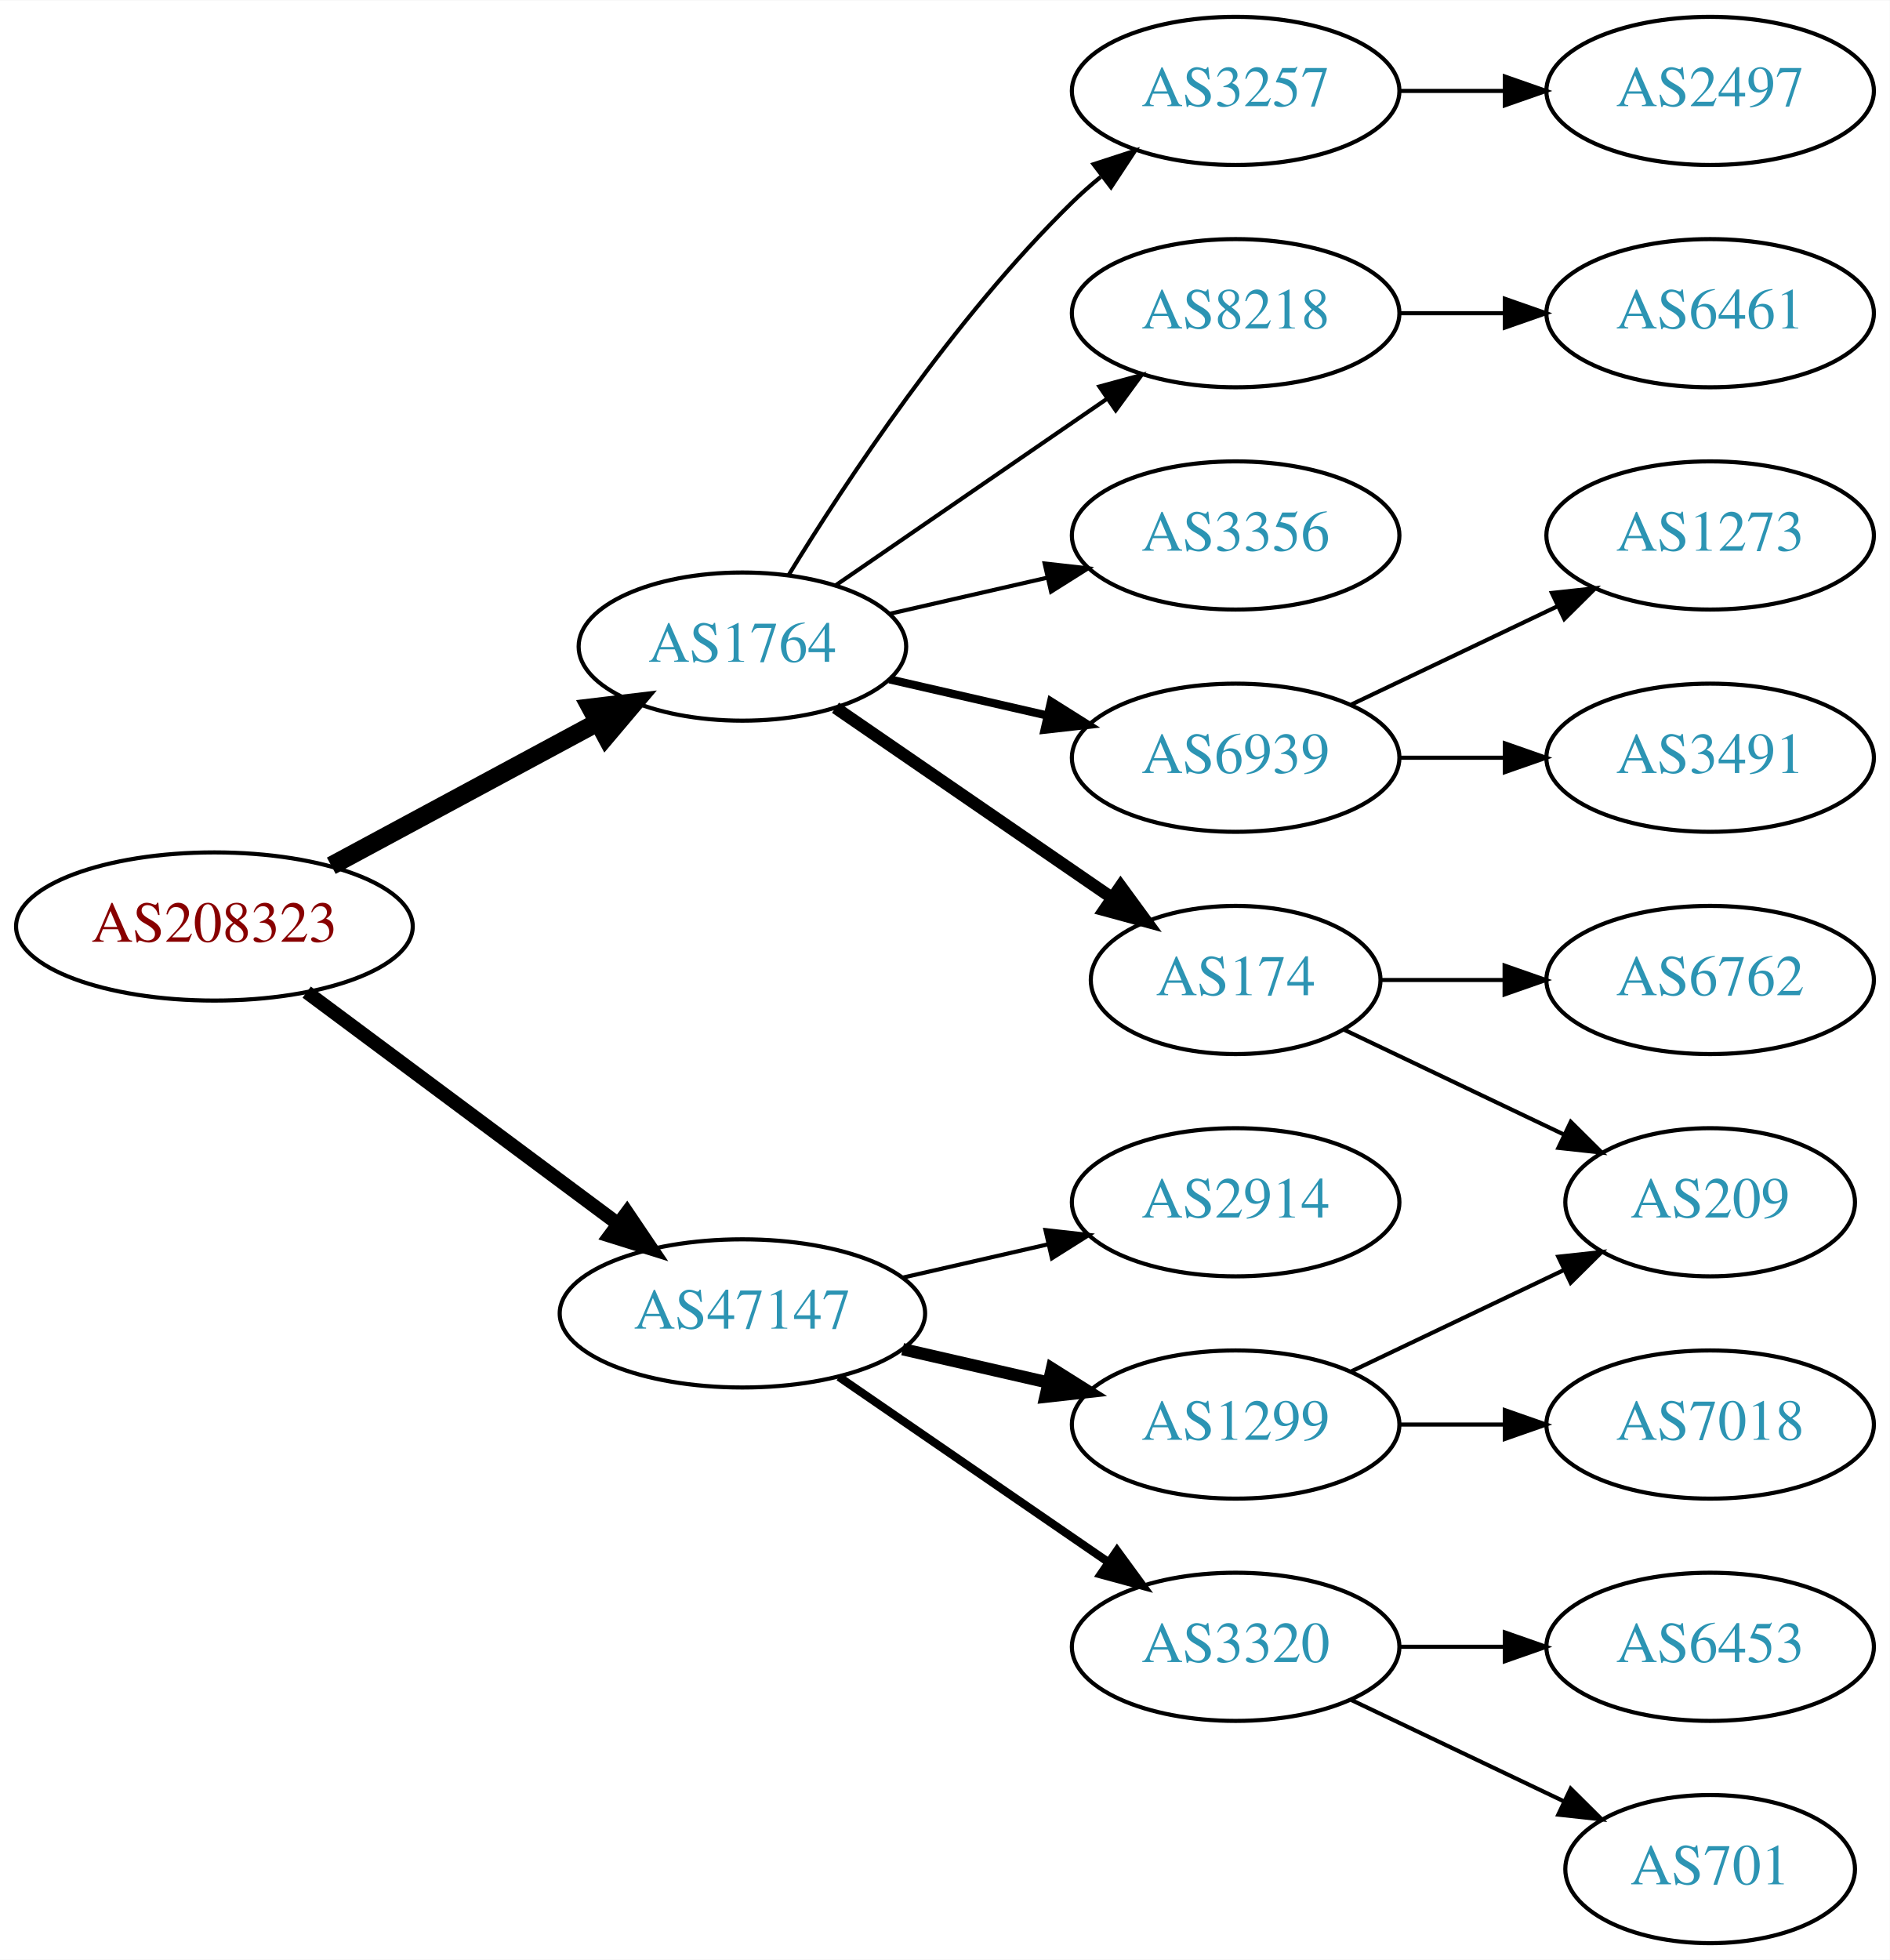
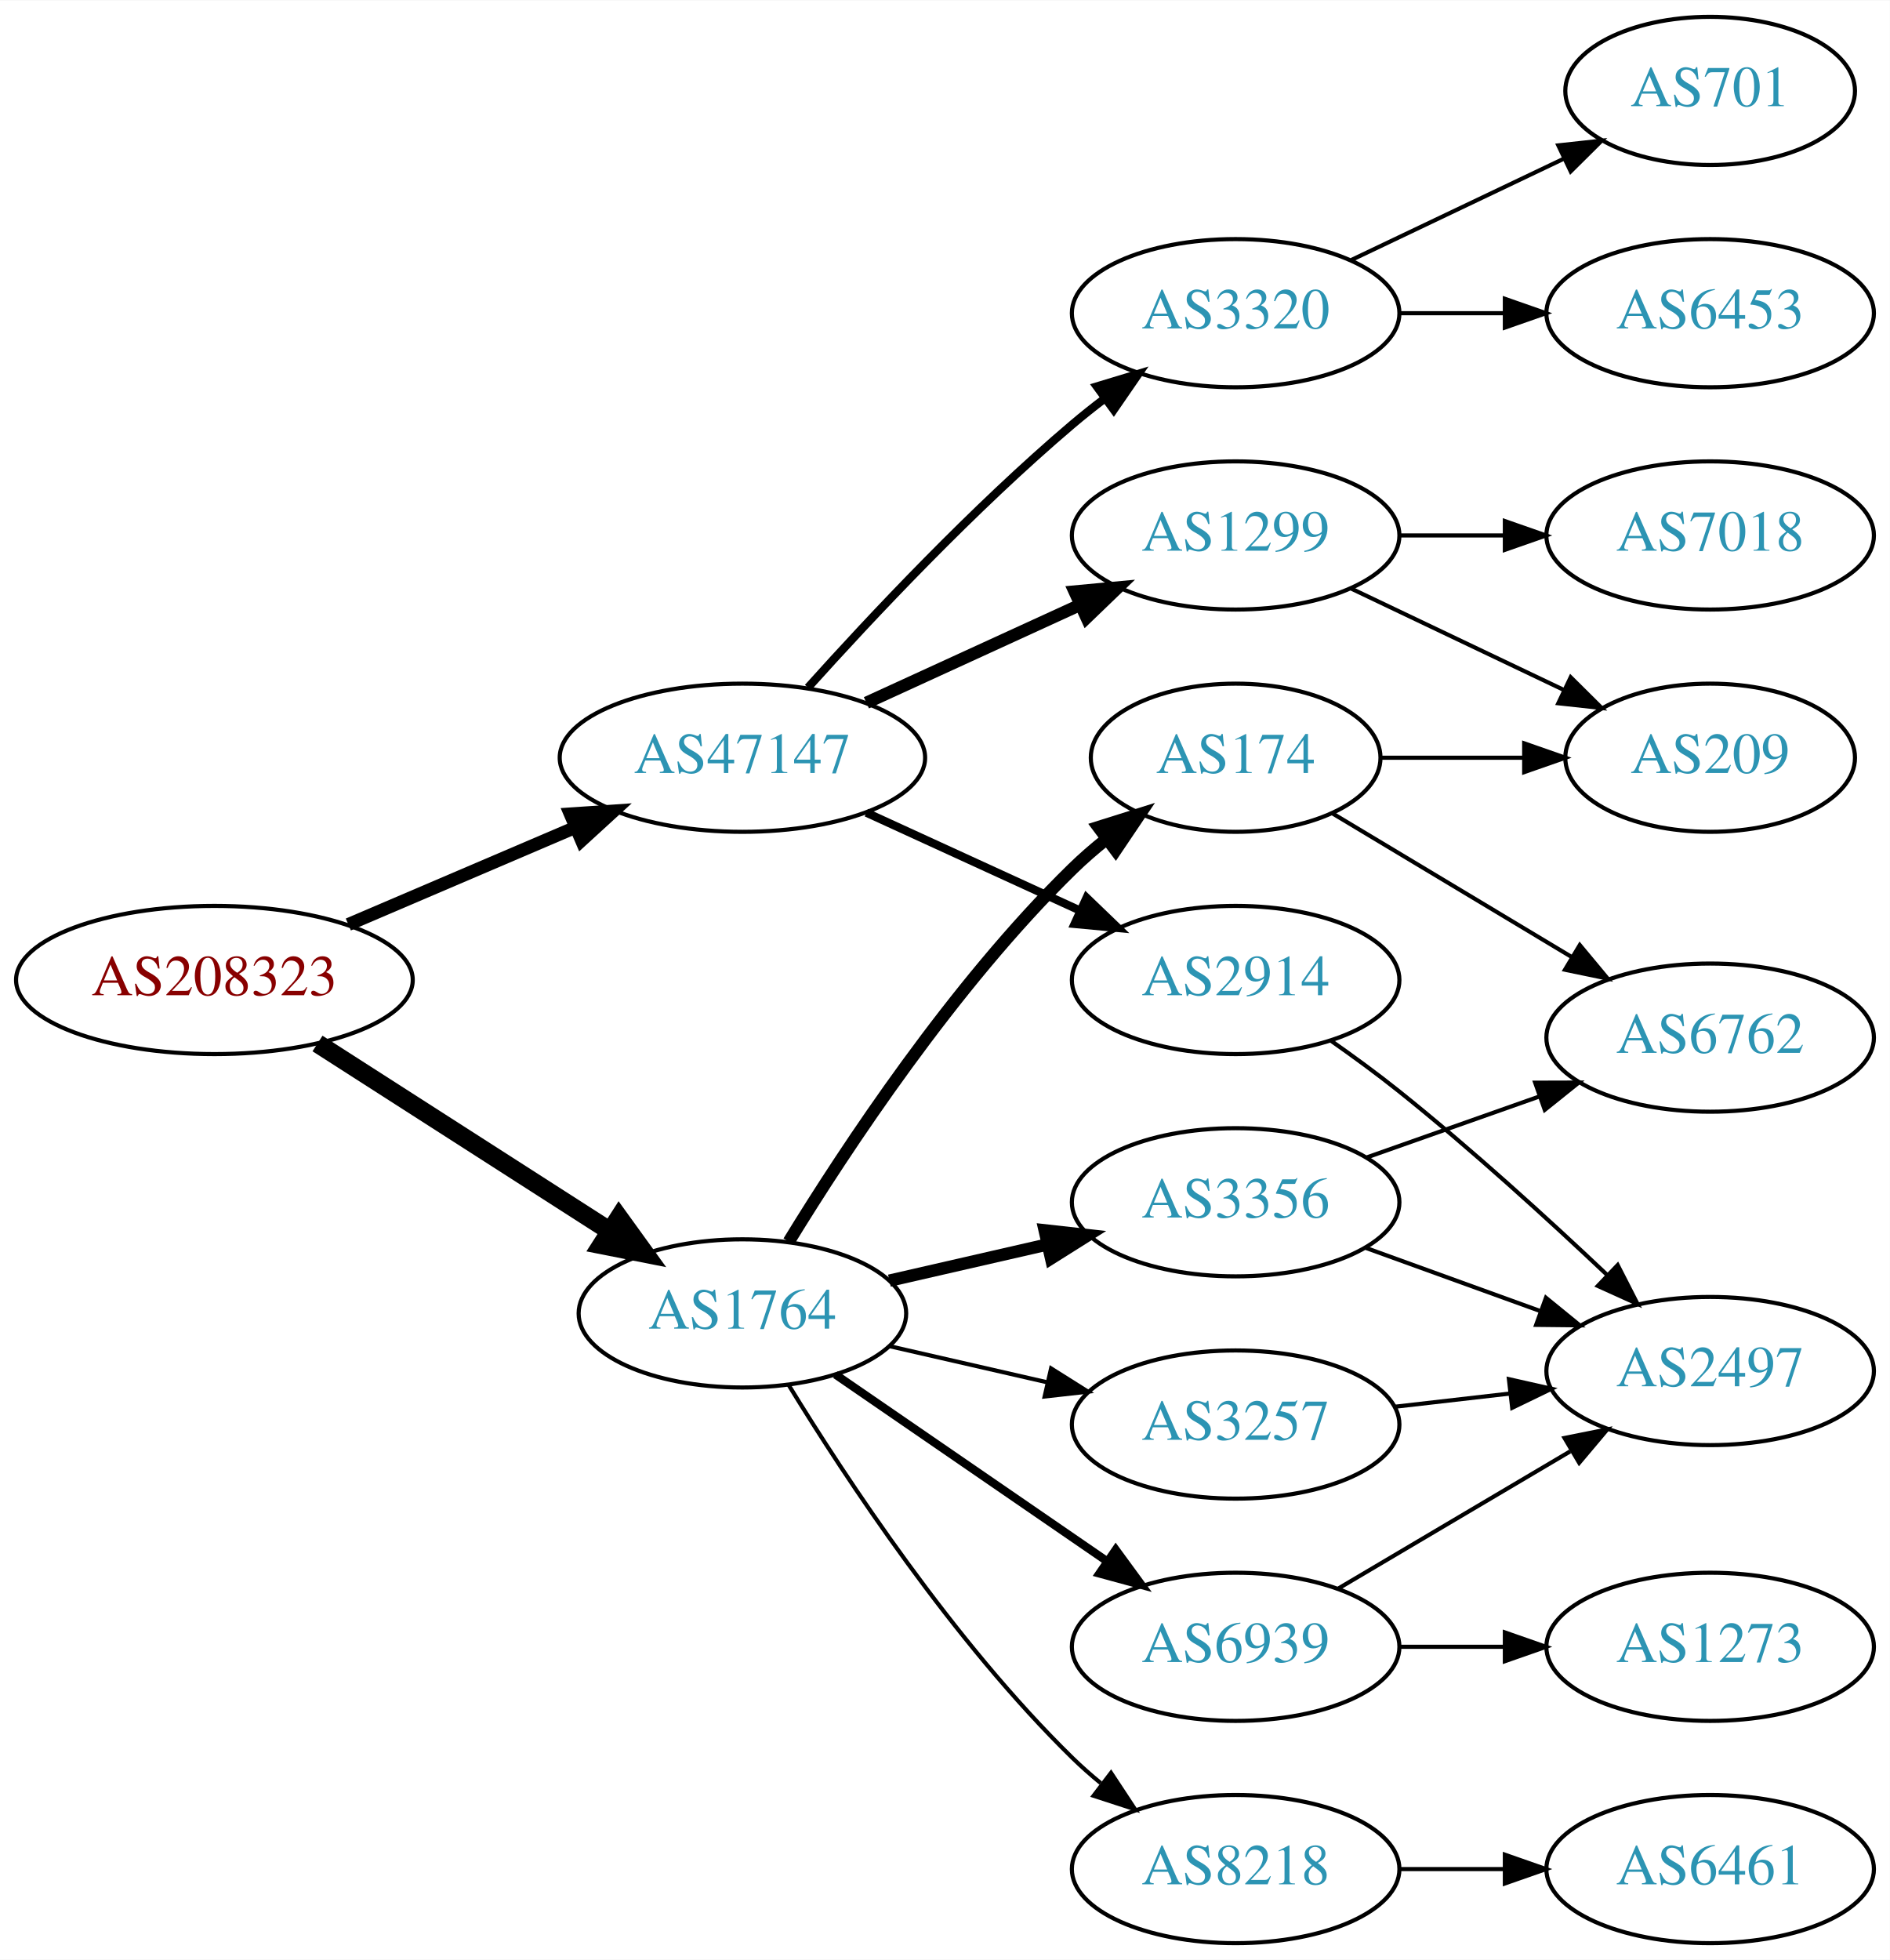
<svg xmlns="http://www.w3.org/2000/svg" xmlns:xlink="http://www.w3.org/1999/xlink" width="459pt" height="476pt" viewBox="0.00 0.00 459.17 476.00">
  <g id="graph0" class="graph" transform="scale(1 1) rotate(0) translate(4 472)">
    <polygon fill="white" stroke="none" points="-4,4 -4,-472 455.17,-472 455.17,4 -4,4" />
    <g id="node1" class="node">
      <g id="a_node1">
        <a xlink:href="/asn/208323" xlink:title="AS208323 ~ ZVR: 1254016365 [AT]">
-           <ellipse fill="#ffffff" stroke="black" cx="48.096" cy="-247" rx="48.192" ry="18" />
-           <text text-anchor="middle" x="48.096" y="-243.3" font-family="Times,serif" font-size="14.00" fill="#880000">AS208323</text>
+           <ellipse fill="#ffffff" stroke="black" cx="48.096" cy="-234" rx="48.192" ry="18" />
+           <text text-anchor="middle" x="48.096" y="-230.3" font-family="Times,serif" font-size="14.00" fill="#880000">AS208323</text>
        </a>
      </g>
    </g>
    <g id="node2" class="node">
      <g id="a_node2">
        <a xlink:href="/asn/1764" xlink:title="AS1764 ~ NEXTLAYER-AS [AT]">
-           <ellipse fill="#ffffff" stroke="black" cx="176.388" cy="-315" rx="39.794" ry="18" />
-           <text text-anchor="middle" x="176.388" y="-311.3" font-family="Times,serif" font-size="14.00" fill="#2c94b3">AS1764</text>
+           <ellipse fill="#ffffff" stroke="black" cx="176.388" cy="-153" rx="39.794" ry="18" />
+           <text text-anchor="middle" x="176.388" y="-149.3" font-family="Times,serif" font-size="14.00" fill="#2c94b3">AS1764</text>
        </a>
      </g>
    </g>
    <g id="edge1" class="edge">
-       <path fill="none" stroke="black" stroke-width="4.5" d="M76.499,-261.755C95.498,-271.985 120.934,-285.68 141.251,-296.62" />
-       <polygon fill="black" stroke="black" stroke-width="4.5" points="139.512,-300.155 150.184,-301.429 143.246,-293.222 139.512,-300.155" />
+       <path fill="none" stroke="black" stroke-width="4.5" d="M73.147,-218.574C93.276,-205.664 122.141,-187.151 144.071,-173.085" />
+       <polygon fill="black" stroke="black" stroke-width="4.5" points="146.408,-176.264 152.7,-167.551 142.156,-169.636 146.408,-176.264" />
    </g>
    <g id="node3" class="node">
      <g id="a_node3">
        <a xlink:href="/asn/47147" xlink:title="AS47147 ~ ANEXIA Internetdienstleistungs GmbH [AT]">
-           <ellipse fill="#ffffff" stroke="black" cx="176.388" cy="-153" rx="44.393" ry="18" />
-           <text text-anchor="middle" x="176.388" y="-149.3" font-family="Times,serif" font-size="14.00" fill="#2c94b3">AS47147</text>
+           <ellipse fill="#ffffff" stroke="black" cx="176.388" cy="-288" rx="44.393" ry="18" />
+           <text text-anchor="middle" x="176.388" y="-284.3" font-family="Times,serif" font-size="14.00" fill="#2c94b3">AS47147</text>
        </a>
      </g>
    </g>
    <g id="edge2" class="edge">
-       <path fill="none" stroke="black" stroke-width="3.375" d="M70.519,-231.054C91.328,-215.566 123.078,-191.934 146.192,-174.731" />
-       <polygon fill="black" stroke="black" stroke-width="3.375" points="148.348,-177.489 154.28,-168.71 144.169,-171.873 148.348,-177.489" />
+       <path fill="none" stroke="black" stroke-width="3.15" d="M80.639,-247.487C97.283,-254.604 117.873,-263.408 135.604,-270.989" />
+       <polygon fill="black" stroke="black" stroke-width="3.15" points="134.545,-274.343 145.116,-275.057 137.297,-267.907 134.545,-274.343" />
    </g>
    <g id="node4" class="node">
      <g id="a_node4">
-         <a xlink:href="/asn/3257" xlink:title="AS3257 ~ GTT [DE]">
-           <ellipse fill="#ffffff" stroke="black" cx="296.23" cy="-450" rx="39.794" ry="18" />
-           <text text-anchor="middle" x="296.23" y="-446.3" font-family="Times,serif" font-size="14.00" fill="#2c94b3">AS3257</text>
+         <a xlink:href="/asn/174" xlink:title="AS174 ~ Cogent Communications [US]">
+           <ellipse fill="#ffffff" stroke="black" cx="296.23" cy="-288" rx="35.194" ry="18" />
+           <text text-anchor="middle" x="296.23" y="-284.3" font-family="Times,serif" font-size="14.00" fill="#2c94b3">AS174</text>
        </a>
      </g>
    </g>
    <g id="edge3" class="edge">
-       <path fill="none" stroke="black" d="M187.653,-332.44C201.462,-354.991 227.651,-394.722 256.584,-423 258.724,-425.092 261.041,-427.137 263.441,-429.106" />
-       <polygon fill="black" stroke="black" points="261.708,-432.185 271.782,-435.464 265.951,-426.618 261.708,-432.185" />
+       <path fill="none" stroke="black" stroke-width="3" d="M187.653,-170.44C201.462,-192.991 227.651,-232.722 256.584,-261 259.119,-263.478 261.903,-265.89 264.778,-268.188" />
+       <polygon fill="black" stroke="black" stroke-width="3" points="262.887,-271.144 272.994,-274.321 267.074,-265.535 262.887,-271.144" />
    </g>
    <g id="node5" class="node">
      <g id="a_node5">
-         <a xlink:href="/asn/3356" xlink:title="AS3356 ~ Level 3 Parent, LLC [US]">
-           <ellipse fill="#ffffff" stroke="black" cx="296.23" cy="-342" rx="39.794" ry="18" />
-           <text text-anchor="middle" x="296.23" y="-338.3" font-family="Times,serif" font-size="14.00" fill="#2c94b3">AS3356</text>
+         <a xlink:href="/asn/3257" xlink:title="AS3257 ~ GTT [DE]">
+           <ellipse fill="#ffffff" stroke="black" cx="296.23" cy="-126" rx="39.794" ry="18" />
+           <text text-anchor="middle" x="296.23" y="-122.3" font-family="Times,serif" font-size="14.00" fill="#2c94b3">AS3257</text>
        </a>
      </g>
    </g>
    <g id="edge4" class="edge">
-       <path fill="none" stroke="black" d="M212.107,-322.955C224.107,-325.704 237.728,-328.825 250.42,-331.733" />
-       <polygon fill="black" stroke="black" points="249.823,-335.187 260.352,-334.009 251.386,-328.364 249.823,-335.187" />
+       <path fill="none" stroke="black" d="M212.107,-145.045C224.107,-142.296 237.728,-139.175 250.42,-136.267" />
+       <polygon fill="black" stroke="black" points="251.386,-139.636 260.352,-133.991 249.823,-132.813 251.386,-139.636" />
    </g>
    <g id="node6" class="node">
      <g id="a_node6">
-         <a xlink:href="/asn/174" xlink:title="AS174 ~ Cogent Communications [US]">
-           <ellipse fill="#ffffff" stroke="black" cx="296.23" cy="-234" rx="35.194" ry="18" />
-           <text text-anchor="middle" x="296.23" y="-230.3" font-family="Times,serif" font-size="14.00" fill="#2c94b3">AS174</text>
+         <a xlink:href="/asn/3356" xlink:title="AS3356 ~ Level 3 Parent, LLC [US]">
+           <ellipse fill="#ffffff" stroke="black" cx="296.23" cy="-180" rx="39.794" ry="18" />
+           <text text-anchor="middle" x="296.23" y="-176.3" font-family="Times,serif" font-size="14.00" fill="#2c94b3">AS3356</text>
        </a>
      </g>
    </g>
    <g id="edge5" class="edge">
-       <path fill="none" stroke="black" stroke-width="3" d="M199.002,-300.143C217.839,-287.195 245.319,-268.307 266.095,-254.027" />
-       <polygon fill="black" stroke="black" stroke-width="3" points="268.285,-256.768 274.543,-248.219 264.32,-250.999 268.285,-256.768" />
+       <path fill="none" stroke="black" stroke-width="3" d="M212.107,-160.955C224.107,-163.704 237.728,-166.825 250.42,-169.733" />
+       <polygon fill="black" stroke="black" stroke-width="3" points="249.823,-173.187 260.352,-172.009 251.386,-166.364 249.823,-173.187" />
    </g>
    <g id="node7" class="node">
      <g id="a_node7">
        <a xlink:href="/asn/8218" xlink:title="AS8218 ~ legacy Neotelecoms [FR]">
-           <ellipse fill="#ffffff" stroke="black" cx="296.23" cy="-396" rx="39.794" ry="18" />
-           <text text-anchor="middle" x="296.23" y="-392.3" font-family="Times,serif" font-size="14.00" fill="#2c94b3">AS8218</text>
+           <ellipse fill="#ffffff" stroke="black" cx="296.23" cy="-18" rx="39.794" ry="18" />
+           <text text-anchor="middle" x="296.23" y="-14.3" font-family="Times,serif" font-size="14.00" fill="#2c94b3">AS8218</text>
        </a>
      </g>
    </g>
    <g id="edge6" class="edge">
-       <path fill="none" stroke="black" d="M199.002,-329.857C217.49,-342.565 244.304,-360.995 264.934,-375.175" />
-       <polygon fill="black" stroke="black" points="263.13,-378.183 273.354,-380.963 267.096,-372.414 263.13,-378.183" />
+       <path fill="none" stroke="black" d="M187.653,-135.56C201.462,-113.009 227.651,-73.278 256.584,-45 258.724,-42.908 261.041,-40.863 263.441,-38.895" />
+       <polygon fill="black" stroke="black" points="265.951,-41.382 271.782,-32.536 261.708,-35.815 265.951,-41.382" />
    </g>
    <g id="node8" class="node">
      <g id="a_node8">
        <a xlink:href="/asn/6939" xlink:title="AS6939 ~ Hurricane Electric LLC [US]">
-           <ellipse fill="#ffffff" stroke="black" cx="296.23" cy="-288" rx="39.794" ry="18" />
-           <text text-anchor="middle" x="296.23" y="-284.3" font-family="Times,serif" font-size="14.00" fill="#2c94b3">AS6939</text>
+           <ellipse fill="#ffffff" stroke="black" cx="296.23" cy="-72" rx="39.794" ry="18" />
+           <text text-anchor="middle" x="296.23" y="-68.3" font-family="Times,serif" font-size="14.00" fill="#2c94b3">AS6939</text>
        </a>
      </g>
    </g>
    <g id="edge7" class="edge">
-       <path fill="none" stroke="black" stroke-width="2" d="M212.107,-307.045C224.107,-304.296 237.728,-301.175 250.42,-298.267" />
-       <polygon fill="black" stroke="black" stroke-width="2" points="251.386,-301.636 260.352,-295.991 249.823,-294.813 251.386,-301.636" />
+       <path fill="none" stroke="black" stroke-width="2" d="M199.002,-138.143C217.49,-125.435 244.304,-107.005 264.934,-92.825" />
+       <polygon fill="black" stroke="black" stroke-width="2" points="267.096,-95.586 273.354,-87.037 263.13,-89.817 267.096,-95.586" />
+     </g>
+     <g id="node14" class="node">
+       <g id="a_node14">
+         <a xlink:href="/asn/1299" xlink:title="AS1299 ~ Telia Carrier [EU]">
+           <ellipse fill="#ffffff" stroke="black" cx="296.23" cy="-342" rx="39.794" ry="18" />
+           <text text-anchor="middle" x="296.23" y="-338.3" font-family="Times,serif" font-size="14.00" fill="#2c94b3">AS1299</text>
+         </a>
+       </g>
+     </g>
+     <g id="edge16" class="edge">
+       <path fill="none" stroke="black" stroke-width="3" d="M206.517,-301.348C222.128,-308.502 241.526,-317.391 258.198,-325.03" />
+       <polygon fill="black" stroke="black" stroke-width="3" points="257.101,-328.378 267.65,-329.362 260.017,-322.014 257.101,-328.378" />
    </g>
    <g id="node15" class="node">
      <g id="a_node15">
-         <a xlink:href="/asn/2914" xlink:title="AS2914 ~ NTT America, Inc. [US]">
-           <ellipse fill="#ffffff" stroke="black" cx="296.23" cy="-180" rx="39.794" ry="18" />
-           <text text-anchor="middle" x="296.23" y="-176.3" font-family="Times,serif" font-size="14.00" fill="#2c94b3">AS2914</text>
-         </a>
-       </g>
-     </g>
-     <g id="edge14" class="edge">
-       <path fill="none" stroke="black" d="M215.322,-161.692C226.563,-164.267 238.976,-167.111 250.599,-169.774" />
-       <polygon fill="black" stroke="black" points="250.031,-173.235 260.56,-172.057 251.595,-166.412 250.031,-173.235" />
+         <a xlink:href="/asn/3320" xlink:title="AS3320 ~ DTAG [DE]">
+           <ellipse fill="#ffffff" stroke="black" cx="296.23" cy="-396" rx="39.794" ry="18" />
+           <text text-anchor="middle" x="296.23" y="-392.3" font-family="Times,serif" font-size="14.00" fill="#2c94b3">AS3320</text>
+         </a>
+       </g>
+     </g>
+     <g id="edge17" class="edge">
+       <path fill="none" stroke="black" stroke-width="2" d="M192.32,-305.044C207.646,-322.097 232.582,-348.65 256.584,-369 259.081,-371.117 261.741,-373.232 264.453,-375.293" />
+       <polygon fill="black" stroke="black" stroke-width="2" points="262.489,-378.194 272.629,-381.266 266.619,-372.541 262.489,-378.194" />
    </g>
    <g id="node16" class="node">
      <g id="a_node16">
-         <a xlink:href="/asn/1299" xlink:title="AS1299 ~ Telia Carrier [EU]">
-           <ellipse fill="#ffffff" stroke="black" cx="296.23" cy="-126" rx="39.794" ry="18" />
-           <text text-anchor="middle" x="296.23" y="-122.3" font-family="Times,serif" font-size="14.00" fill="#2c94b3">AS1299</text>
+         <a xlink:href="/asn/2914" xlink:title="AS2914 ~ NTT America, Inc. [US]">
+           <ellipse fill="#ffffff" stroke="black" cx="296.23" cy="-234" rx="39.794" ry="18" />
+           <text text-anchor="middle" x="296.23" y="-230.3" font-family="Times,serif" font-size="14.00" fill="#2c94b3">AS2914</text>
+         </a>
+       </g>
+     </g>
+     <g id="edge18" class="edge">
+       <path fill="none" stroke="black" stroke-width="2" d="M206.517,-274.652C222.128,-267.498 241.526,-258.609 258.198,-250.97" />
+       <polygon fill="black" stroke="black" stroke-width="2" points="260.017,-253.986 267.65,-246.638 257.101,-247.622 260.017,-253.986" />
+     </g>
+     <g id="node9" class="node">
+       <g id="a_node9">
+         <a xlink:href="/asn/209" xlink:title="AS209 ~ CenturyLink Communications, LLC [US]">
+           <ellipse fill="#ffffff" stroke="black" cx="411.523" cy="-288" rx="35.194" ry="18" />
+           <text text-anchor="middle" x="411.523" y="-284.3" font-family="Times,serif" font-size="14.00" fill="#2c94b3">AS209</text>
+         </a>
+       </g>
+     </g>
+     <g id="edge8" class="edge">
+       <path fill="none" stroke="black" d="M331.529,-288C342.399,-288 354.577,-288 366.054,-288" />
+       <polygon fill="black" stroke="black" points="366.341,-291.5 376.341,-288 366.341,-284.5 366.341,-291.5" />
+     </g>
+     <g id="node10" class="node">
+       <g id="a_node10">
+         <a xlink:href="/asn/6762" xlink:title="AS6762 ~ TELECOM ITALIA SPARKLE S.p.A. [IT]">
+           <ellipse fill="#ffffff" stroke="black" cx="411.523" cy="-220" rx="39.794" ry="18" />
+           <text text-anchor="middle" x="411.523" y="-216.3" font-family="Times,serif" font-size="14.00" fill="#2c94b3">AS6762</text>
+         </a>
+       </g>
+     </g>
+     <g id="edge9" class="edge">
+       <path fill="none" stroke="black" d="M319.613,-274.565C336.239,-264.587 359.171,-250.822 377.844,-239.614" />
+       <polygon fill="black" stroke="black" points="379.849,-242.493 386.622,-234.346 376.247,-236.491 379.849,-242.493" />
+     </g>
+     <g id="node11" class="node">
+       <g id="a_node11">
+         <a xlink:href="/asn/2497" xlink:title="AS2497 ~ Internet Initiative Japan Inc. [JP]">
+           <ellipse fill="#ffffff" stroke="black" cx="411.523" cy="-139" rx="39.794" ry="18" />
+           <text text-anchor="middle" x="411.523" y="-135.3" font-family="Times,serif" font-size="14.00" fill="#2c94b3">AS2497</text>
+         </a>
+       </g>
+     </g>
+     <g id="edge10" class="edge">
+       <path fill="none" stroke="black" d="M334.955,-130.329C343.937,-131.359 353.635,-132.472 362.993,-133.546" />
+       <polygon fill="black" stroke="black" points="362.629,-137.027 372.963,-134.69 363.427,-130.073 362.629,-137.027" />
+     </g>
+     <g id="edge11" class="edge">
+       <path fill="none" stroke="black" d="M328.188,-190.93C341.051,-195.472 356.157,-200.805 369.894,-205.655" />
+       <polygon fill="black" stroke="black" points="369.008,-209.054 379.603,-209.083 371.338,-202.453 369.008,-209.054" />
+     </g>
+     <g id="edge12" class="edge">
+       <path fill="none" stroke="black" d="M327.889,-168.905C340.861,-164.21 356.155,-158.676 370.035,-153.652" />
+       <polygon fill="black" stroke="black" points="371.628,-156.798 379.84,-150.104 369.246,-150.216 371.628,-156.798" />
+     </g>
+     <g id="node12" class="node">
+       <g id="a_node12">
+         <a xlink:href="/asn/6461" xlink:title="AS6461 ~ Zayo Bandwidth [US]">
+           <ellipse fill="#ffffff" stroke="black" cx="411.523" cy="-18" rx="39.794" ry="18" />
+           <text text-anchor="middle" x="411.523" y="-14.3" font-family="Times,serif" font-size="14.00" fill="#2c94b3">AS6461</text>
+         </a>
+       </g>
+     </g>
+     <g id="edge13" class="edge">
+       <path fill="none" stroke="black" d="M335.902,-18C344.105,-18 352.869,-18 361.401,-18" />
+       <polygon fill="black" stroke="black" points="361.641,-21.5 371.641,-18 361.641,-14.5 361.641,-21.5" />
+     </g>
+     <g id="edge14" class="edge">
+       <path fill="none" stroke="black" d="M321.257,-86.209C337.629,-95.891 359.516,-108.835 377.52,-119.482" />
+       <polygon fill="black" stroke="black" points="376.142,-122.734 386.531,-124.812 379.705,-116.708 376.142,-122.734" />
+     </g>
+     <g id="node13" class="node">
+       <g id="a_node13">
+         <a xlink:href="/asn/1273" xlink:title="AS1273 ~ Vodafone Group PLC [EU]">
+           <ellipse fill="#ffffff" stroke="black" cx="411.523" cy="-72" rx="39.794" ry="18" />
+           <text text-anchor="middle" x="411.523" y="-68.3" font-family="Times,serif" font-size="14.00" fill="#2c94b3">AS1273</text>
        </a>
      </g>
    </g>
    <g id="edge15" class="edge">
-       <path fill="none" stroke="black" stroke-width="3" d="M215.322,-144.308C226.563,-141.733 238.976,-138.889 250.599,-136.226" />
-       <polygon fill="black" stroke="black" stroke-width="3" points="251.595,-139.588 260.56,-133.943 250.031,-132.765 251.595,-139.588" />
+       <path fill="none" stroke="black" d="M335.902,-72C344.105,-72 352.869,-72 361.401,-72" />
+       <polygon fill="black" stroke="black" points="361.641,-75.5 371.641,-72 361.641,-68.5 361.641,-75.5" />
+     </g>
+     <g id="edge21" class="edge">
+       <path fill="none" stroke="black" d="M324.367,-329.066C339.798,-321.71 359.284,-312.423 375.819,-304.541" />
+       <polygon fill="black" stroke="black" points="377.64,-307.551 385.161,-300.089 374.628,-301.232 377.64,-307.551" />
+     </g>
+     <g id="node19" class="node">
+       <g id="a_node19">
+         <a xlink:href="/asn/7018" xlink:title="AS7018 ~ AT&amp;T Services, Inc. [US]">
+           <ellipse fill="#ffffff" stroke="black" cx="411.523" cy="-342" rx="39.794" ry="18" />
+           <text text-anchor="middle" x="411.523" y="-338.3" font-family="Times,serif" font-size="14.00" fill="#2c94b3">AS7018</text>
+         </a>
+       </g>
+     </g>
+     <g id="edge22" class="edge">
+       <path fill="none" stroke="black" d="M335.902,-342C344.105,-342 352.869,-342 361.401,-342" />
+       <polygon fill="black" stroke="black" points="361.641,-345.5 371.641,-342 361.641,-338.5 361.641,-345.5" />
    </g>
    <g id="node17" class="node">
      <g id="a_node17">
-         <a xlink:href="/asn/3320" xlink:title="AS3320 ~ DTAG [DE]">
-           <ellipse fill="#ffffff" stroke="black" cx="296.23" cy="-72" rx="39.794" ry="18" />
-           <text text-anchor="middle" x="296.23" y="-68.3" font-family="Times,serif" font-size="14.00" fill="#2c94b3">AS3320</text>
-         </a>
-       </g>
-     </g>
-     <g id="edge16" class="edge">
-       <path fill="none" stroke="black" stroke-width="2" d="M199.83,-137.574C218.412,-124.802 244.972,-106.545 265.352,-92.537" />
-       <polygon fill="black" stroke="black" stroke-width="2" points="267.408,-95.371 273.666,-86.822 263.443,-89.602 267.408,-95.371" />
-     </g>
-     <g id="node9" class="node">
-       <g id="a_node9">
-         <a xlink:href="/asn/2497" xlink:title="AS2497 ~ Internet Initiative Japan Inc. [JP]">
-           <ellipse fill="#ffffff" stroke="black" cx="411.523" cy="-450" rx="39.794" ry="18" />
-           <text text-anchor="middle" x="411.523" y="-446.3" font-family="Times,serif" font-size="14.00" fill="#2c94b3">AS2497</text>
-         </a>
-       </g>
-     </g>
-     <g id="edge8" class="edge">
-       <path fill="none" stroke="black" d="M335.902,-450C344.105,-450 352.869,-450 361.401,-450" />
-       <polygon fill="black" stroke="black" points="361.641,-453.5 371.641,-450 361.641,-446.5 361.641,-453.5" />
-     </g>
-     <g id="node13" class="node">
-       <g id="a_node13">
-         <a xlink:href="/asn/6762" xlink:title="AS6762 ~ TELECOM ITALIA SPARKLE S.p.A. [IT]">
-           <ellipse fill="#ffffff" stroke="black" cx="411.523" cy="-234" rx="39.794" ry="18" />
-           <text text-anchor="middle" x="411.523" y="-230.3" font-family="Times,serif" font-size="14.00" fill="#2c94b3">AS6762</text>
-         </a>
-       </g>
-     </g>
-     <g id="edge12" class="edge">
-       <path fill="none" stroke="black" d="M331.529,-234C340.906,-234 351.257,-234 361.291,-234" />
-       <polygon fill="black" stroke="black" points="361.58,-237.5 371.58,-234 361.58,-230.5 361.58,-237.5" />
-     </g>
-     <g id="node14" class="node">
-       <g id="a_node14">
-         <a xlink:href="/asn/209" xlink:title="AS209 ~ CenturyLink Communications, LLC [US]">
-           <ellipse fill="#ffffff" stroke="black" cx="411.523" cy="-180" rx="35.194" ry="18" />
-           <text text-anchor="middle" x="411.523" y="-176.3" font-family="Times,serif" font-size="14.00" fill="#2c94b3">AS209</text>
-         </a>
-       </g>
-     </g>
-     <g id="edge13" class="edge">
-       <path fill="none" stroke="black" d="M322.655,-221.881C338.398,-214.378 358.82,-204.644 376.013,-196.449" />
-       <polygon fill="black" stroke="black" points="377.662,-199.54 385.183,-192.078 374.65,-193.221 377.662,-199.54" />
-     </g>
-     <g id="node10" class="node">
-       <g id="a_node10">
-         <a xlink:href="/asn/6461" xlink:title="AS6461 ~ Zayo Bandwidth [US]">
+         <a xlink:href="/asn/701" xlink:title="AS701 ~ UUNET [US]">
+           <ellipse fill="#ffffff" stroke="black" cx="411.523" cy="-450" rx="35.194" ry="18" />
+           <text text-anchor="middle" x="411.523" y="-446.3" font-family="Times,serif" font-size="14.00" fill="#2c94b3">AS701</text>
+         </a>
+       </g>
+     </g>
+     <g id="edge19" class="edge">
+       <path fill="none" stroke="black" d="M324.367,-408.934C339.798,-416.29 359.284,-425.577 375.819,-433.459" />
+       <polygon fill="black" stroke="black" points="374.628,-436.768 385.161,-437.911 377.64,-430.449 374.628,-436.768" />
+     </g>
+     <g id="node18" class="node">
+       <g id="a_node18">
+         <a xlink:href="/asn/6453" xlink:title="AS6453 ~ TATA COMMUNICATIONS (AMERICA) INC [US]">
          <ellipse fill="#ffffff" stroke="black" cx="411.523" cy="-396" rx="39.794" ry="18" />
-           <text text-anchor="middle" x="411.523" y="-392.3" font-family="Times,serif" font-size="14.00" fill="#2c94b3">AS6461</text>
-         </a>
-       </g>
-     </g>
-     <g id="edge9" class="edge">
+           <text text-anchor="middle" x="411.523" y="-392.3" font-family="Times,serif" font-size="14.00" fill="#2c94b3">AS6453</text>
+         </a>
+       </g>
+     </g>
+     <g id="edge20" class="edge">
      <path fill="none" stroke="black" d="M335.902,-396C344.105,-396 352.869,-396 361.401,-396" />
      <polygon fill="black" stroke="black" points="361.641,-399.5 371.641,-396 361.641,-392.5 361.641,-399.5" />
    </g>
-     <g id="node11" class="node">
-       <g id="a_node11">
-         <a xlink:href="/asn/3491" xlink:title="AS3491 ~ PCCW Global, Inc. [US]">
-           <ellipse fill="#ffffff" stroke="black" cx="411.523" cy="-288" rx="39.794" ry="18" />
-           <text text-anchor="middle" x="411.523" y="-284.3" font-family="Times,serif" font-size="14.00" fill="#2c94b3">AS3491</text>
-         </a>
-       </g>
-     </g>
-     <g id="edge10" class="edge">
-       <path fill="none" stroke="black" d="M335.902,-288C344.105,-288 352.869,-288 361.401,-288" />
-       <polygon fill="black" stroke="black" points="361.641,-291.5 371.641,-288 361.641,-284.5 361.641,-291.5" />
-     </g>
-     <g id="node12" class="node">
-       <g id="a_node12">
-         <a xlink:href="/asn/1273" xlink:title="AS1273 ~ Vodafone Group PLC [EU]">
-           <ellipse fill="#ffffff" stroke="black" cx="411.523" cy="-342" rx="39.794" ry="18" />
-           <text text-anchor="middle" x="411.523" y="-338.3" font-family="Times,serif" font-size="14.00" fill="#2c94b3">AS1273</text>
-         </a>
-       </g>
-     </g>
-     <g id="edge11" class="edge">
-       <path fill="none" stroke="black" d="M324.367,-300.934C339.361,-308.081 358.182,-317.052 374.405,-324.785" />
-       <polygon fill="black" stroke="black" points="373.075,-328.028 383.608,-329.171 376.087,-321.709 373.075,-328.028" />
-     </g>
-     <g id="edge18" class="edge">
-       <path fill="none" stroke="black" d="M324.367,-138.934C339.798,-146.29 359.284,-155.577 375.819,-163.459" />
-       <polygon fill="black" stroke="black" points="374.628,-166.768 385.161,-167.911 377.64,-160.449 374.628,-166.768" />
-     </g>
-     <g id="node18" class="node">
-       <g id="a_node18">
-         <a xlink:href="/asn/7018" xlink:title="AS7018 ~ AT&amp;T Services, Inc. [US]">
-           <ellipse fill="#ffffff" stroke="black" cx="411.523" cy="-126" rx="39.794" ry="18" />
-           <text text-anchor="middle" x="411.523" y="-122.3" font-family="Times,serif" font-size="14.00" fill="#2c94b3">AS7018</text>
-         </a>
-       </g>
-     </g>
-     <g id="edge17" class="edge">
-       <path fill="none" stroke="black" d="M335.902,-126C344.105,-126 352.869,-126 361.401,-126" />
-       <polygon fill="black" stroke="black" points="361.641,-129.5 371.641,-126 361.641,-122.5 361.641,-129.5" />
-     </g>
-     <g id="node19" class="node">
-       <g id="a_node19">
-         <a xlink:href="/asn/701" xlink:title="AS701 ~ UUNET [US]">
-           <ellipse fill="#ffffff" stroke="black" cx="411.523" cy="-18" rx="35.194" ry="18" />
-           <text text-anchor="middle" x="411.523" y="-14.3" font-family="Times,serif" font-size="14.00" fill="#2c94b3">AS701</text>
-         </a>
-       </g>
-     </g>
-     <g id="edge19" class="edge">
-       <path fill="none" stroke="black" d="M324.367,-59.066C339.798,-51.71 359.284,-42.423 375.819,-34.541" />
-       <polygon fill="black" stroke="black" points="377.64,-37.551 385.161,-30.089 374.628,-31.232 377.64,-37.551" />
-     </g>
-     <g id="node20" class="node">
-       <g id="a_node20">
-         <a xlink:href="/asn/6453" xlink:title="AS6453 ~ TATA COMMUNICATIONS (AMERICA) INC [US]">
-           <ellipse fill="#ffffff" stroke="black" cx="411.523" cy="-72" rx="39.794" ry="18" />
-           <text text-anchor="middle" x="411.523" y="-68.3" font-family="Times,serif" font-size="14.00" fill="#2c94b3">AS6453</text>
-         </a>
-       </g>
-     </g>
-     <g id="edge20" class="edge">
-       <path fill="none" stroke="black" d="M335.902,-72C344.105,-72 352.869,-72 361.401,-72" />
-       <polygon fill="black" stroke="black" points="361.641,-75.5 371.641,-72 361.641,-68.5 361.641,-75.5" />
+     <g id="edge23" class="edge">
+       <path fill="none" stroke="black" d="M319.256,-219.344C324.785,-215.467 330.634,-211.19 335.877,-207 353.439,-192.962 372.139,-175.923 386.429,-162.413" />
+       <polygon fill="black" stroke="black" points="389.056,-164.745 393.879,-155.312 384.226,-159.678 389.056,-164.745" />
    </g>
  </g>
</svg>
